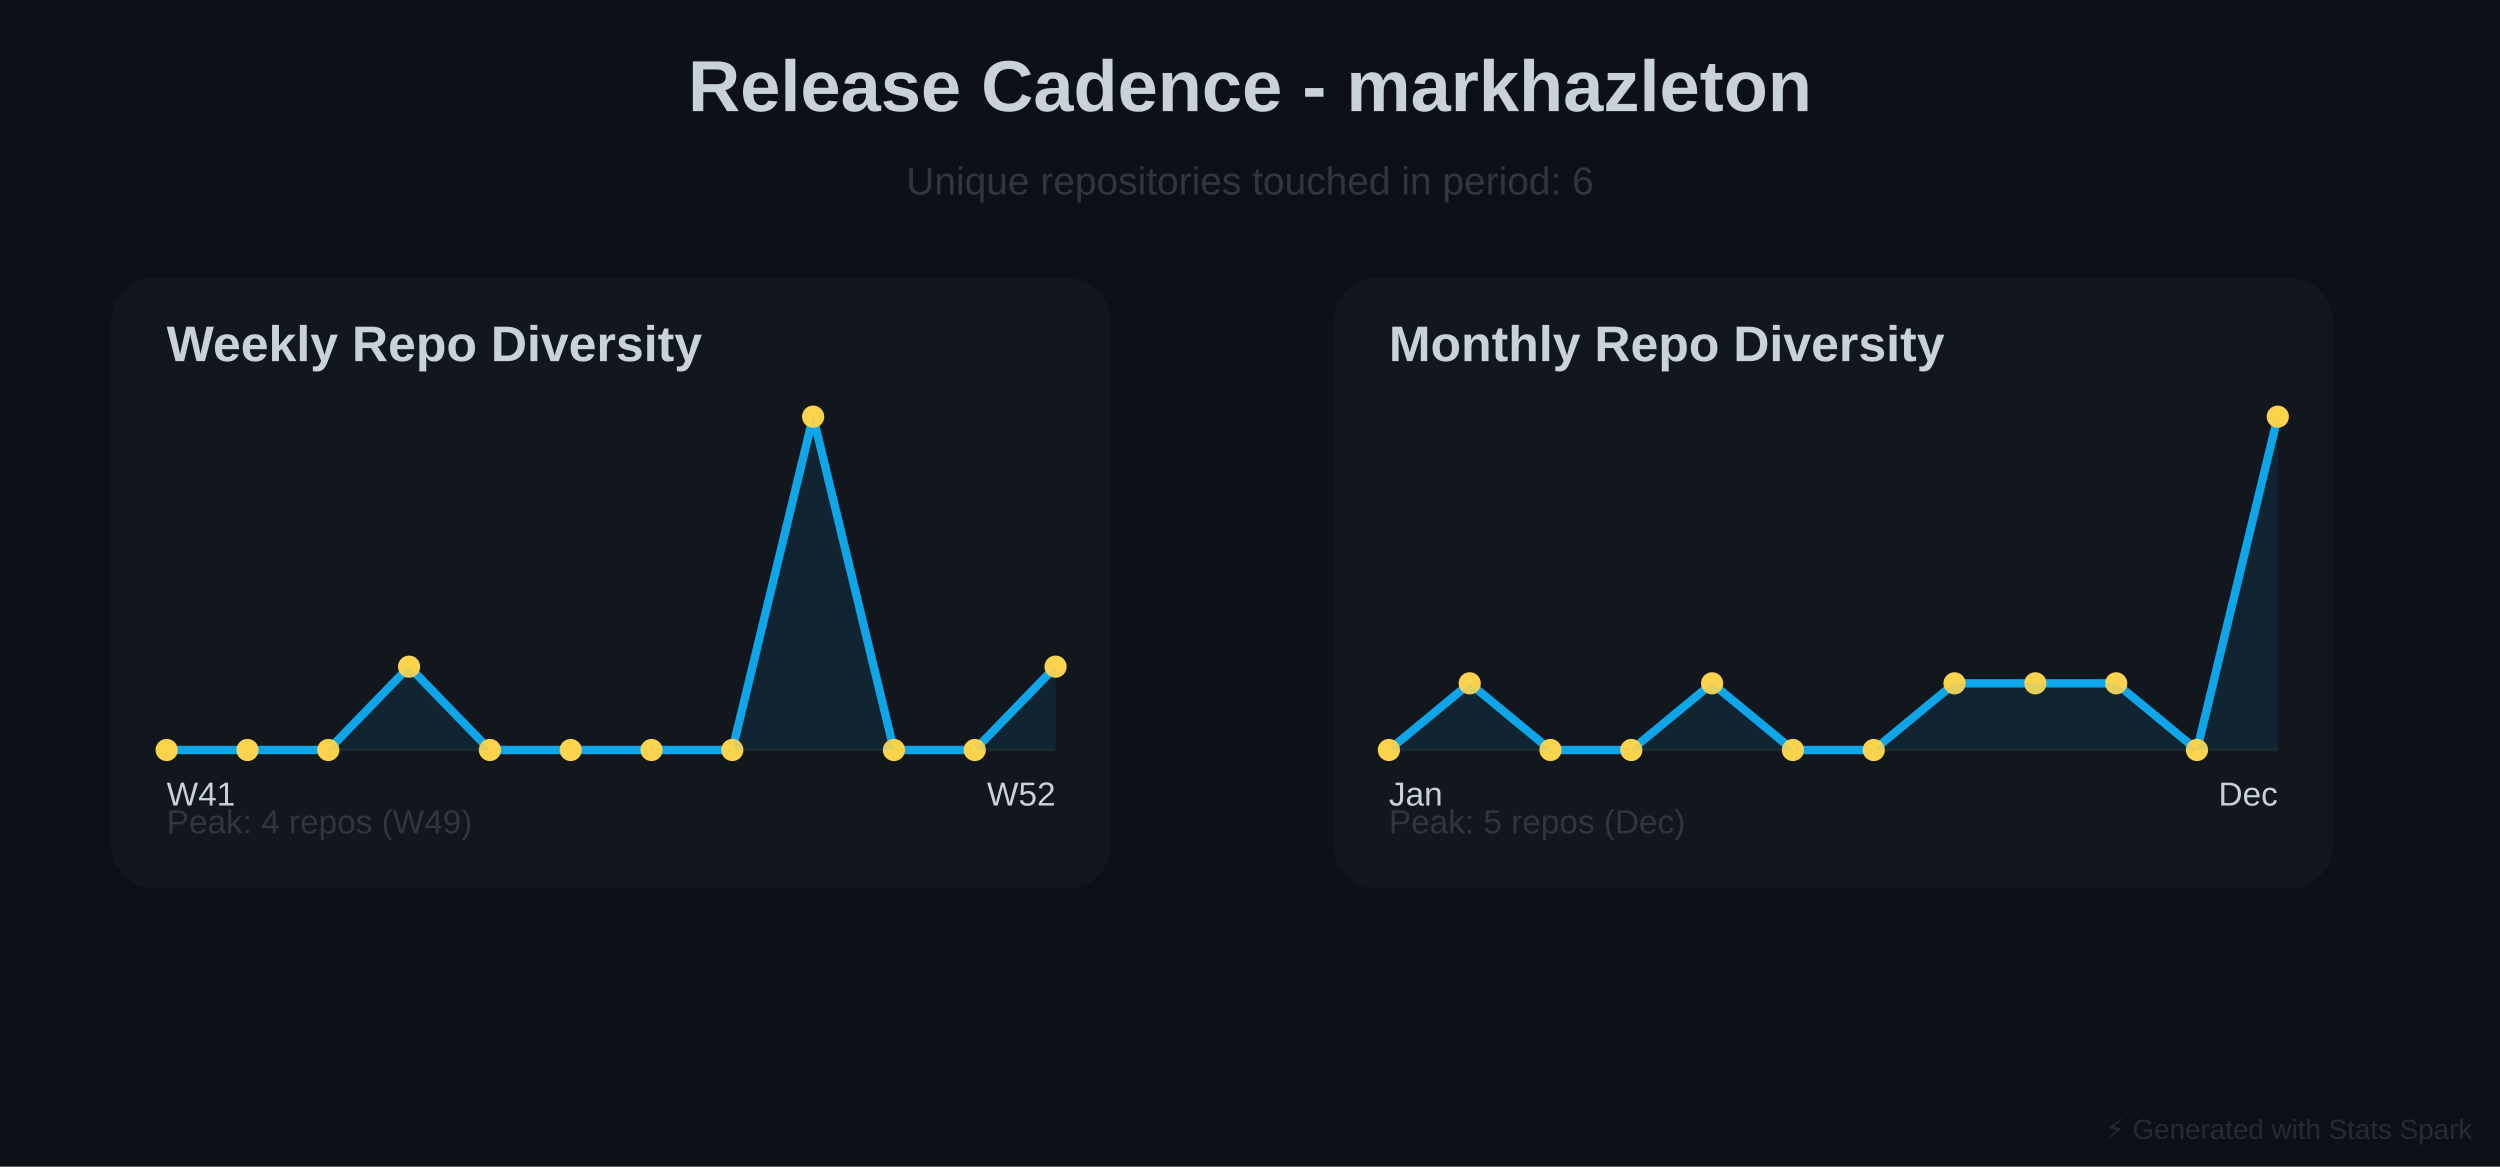
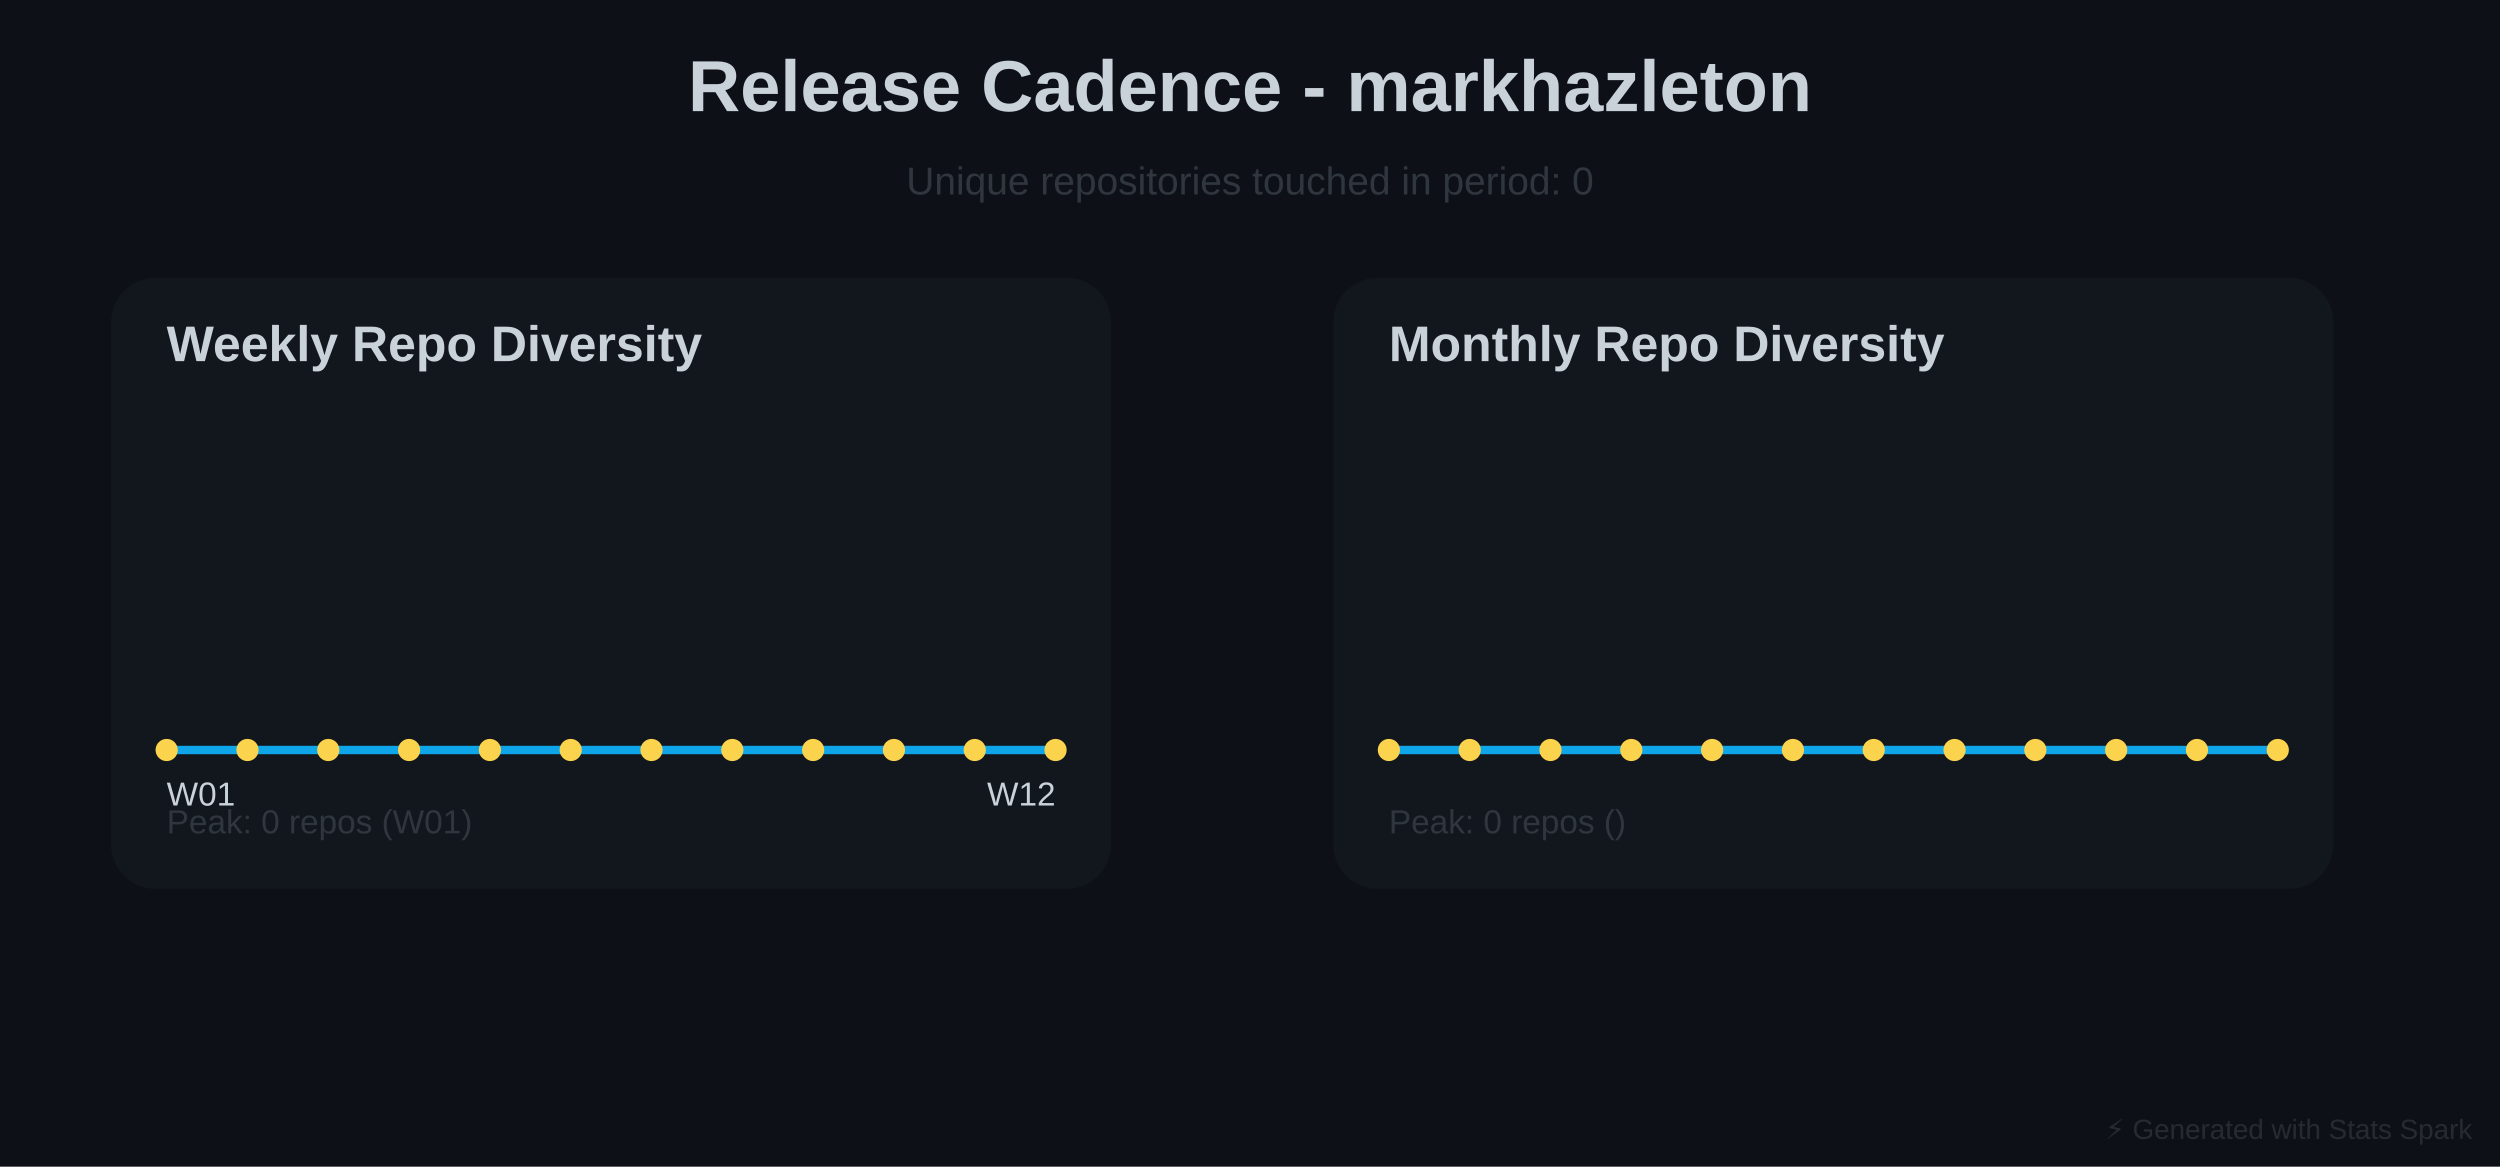
<svg xmlns="http://www.w3.org/2000/svg" baseProfile="full" height="420" version="1.1" width="900">
  <defs />
  <rect fill="#0D1117" height="420" width="900" x="0" y="0" />
  <text fill="#C9D1D9" font-family="Arial, sans-serif" font-size="26px" font-weight="bold" text-anchor="middle" x="450" y="40">Release Cadence - markhazleton</text>
-   <text fill="#30363D" font-family="Arial, sans-serif" font-size="14px" text-anchor="middle" x="450" y="70">Unique repositories touched in period: 6</text>
+   <text fill="#30363D" font-family="Arial, sans-serif" font-size="14px" text-anchor="middle" x="450" y="70">Unique repositories touched in period: 0</text>
  <rect fill="#30363D" height="220" opacity="0.15" rx="16" width="360" x="40" y="100" />
  <text fill="#C9D1D9" font-family="Arial, sans-serif" font-size="18px" font-weight="bold" x="60" y="130">Weekly Repo Diversity</text>
  <line opacity="0.4" stroke="#30363D" stroke-width="1" x1="60" x2="380" y1="270" y2="270" />
-   <polyline fill="none" points="60.0,270.0 89.091,270.0 118.182,270.0 147.273,240.0 176.364,270.0 205.455,270.0 234.545,270.0 263.636,270.0 292.727,150.0 321.818,270.0 350.909,270.0 380.0,240.0" stroke="#0EA5E9" stroke-linecap="round" stroke-linejoin="round" stroke-width="3" />
+   <polyline fill="none" points="60.0,270.0 89.091,270.0 118.182,270.0 147.273,270.0 176.364,270.0 205.455,270.0 234.545,270.0 263.636,270.0 292.727,270.0 321.818,270.0 350.909,270.0 380.0,270.0" stroke="#0EA5E9" stroke-linecap="round" stroke-linejoin="round" stroke-width="3" />
  <circle cx="60.0" cy="270.0" fill="#FCD34D" r="4" />
  <circle cx="89.091" cy="270.0" fill="#FCD34D" r="4" />
  <circle cx="118.182" cy="270.0" fill="#FCD34D" r="4" />
-   <circle cx="147.273" cy="240.0" fill="#FCD34D" r="4" />
+   <circle cx="147.273" cy="270.0" fill="#FCD34D" r="4" />
  <circle cx="176.364" cy="270.0" fill="#FCD34D" r="4" />
  <circle cx="205.455" cy="270.0" fill="#FCD34D" r="4" />
  <circle cx="234.545" cy="270.0" fill="#FCD34D" r="4" />
  <circle cx="263.636" cy="270.0" fill="#FCD34D" r="4" />
-   <circle cx="292.727" cy="150.0" fill="#FCD34D" r="4" />
+   <circle cx="292.727" cy="270.0" fill="#FCD34D" r="4" />
  <circle cx="321.818" cy="270.0" fill="#FCD34D" r="4" />
  <circle cx="350.909" cy="270.0" fill="#FCD34D" r="4" />
-   <circle cx="380.0" cy="240.0" fill="#FCD34D" r="4" />
-   <polygon fill="#0EA5E9" opacity="0.1" points="60.0,270.0 89.091,270.0 118.182,270.0 147.273,240.0 176.364,270.0 205.455,270.0 234.545,270.0 263.636,270.0 292.727,150.0 321.818,270.0 350.909,270.0 380.0,240.0 380,270 60,270" />
-   <text fill="#C9D1D9" font-family="Arial, sans-serif" font-size="12px" x="60" y="290">W41</text>
-   <text fill="#C9D1D9" font-family="Arial, sans-serif" font-size="12px" text-anchor="end" x="380" y="290">W52</text>
-   <text fill="#30363D" font-family="Arial, sans-serif" font-size="12px" x="60" y="300">Peak: 4 repos (W49)</text>
+   <circle cx="380.0" cy="270.0" fill="#FCD34D" r="4" />
+   <polygon fill="#0EA5E9" opacity="0.1" points="60.0,270.0 89.091,270.0 118.182,270.0 147.273,270.0 176.364,270.0 205.455,270.0 234.545,270.0 263.636,270.0 292.727,270.0 321.818,270.0 350.909,270.0 380.0,270.0 380,270 60,270" />
+   <text fill="#C9D1D9" font-family="Arial, sans-serif" font-size="12px" x="60" y="290">W01</text>
+   <text fill="#C9D1D9" font-family="Arial, sans-serif" font-size="12px" text-anchor="end" x="380" y="290">W12</text>
+   <text fill="#30363D" font-family="Arial, sans-serif" font-size="12px" x="60" y="300">Peak: 0 repos (W01)</text>
  <rect fill="#30363D" height="220" opacity="0.15" rx="16" width="360" x="480" y="100" />
  <text fill="#C9D1D9" font-family="Arial, sans-serif" font-size="18px" font-weight="bold" x="500" y="130">Monthly Repo Diversity</text>
  <line opacity="0.4" stroke="#30363D" stroke-width="1" x1="500" x2="820" y1="270" y2="270" />
-   <polyline fill="none" points="500.0,270.0 529.091,246.0 558.182,270.0 587.273,270.0 616.364,246.0 645.455,270.0 674.545,270.0 703.636,246.0 732.727,246.0 761.818,246.0 790.909,270.0 820.0,150.0" stroke="#0EA5E9" stroke-linecap="round" stroke-linejoin="round" stroke-width="3" />
+   <polyline fill="none" points="500.0,270.0 529.091,270.0 558.182,270.0 587.273,270.0 616.364,270.0 645.455,270.0 674.545,270.0 703.636,270.0 732.727,270.0 761.818,270.0 790.909,270.0 820.0,270.0" stroke="#0EA5E9" stroke-linecap="round" stroke-linejoin="round" stroke-width="3" />
  <circle cx="500.0" cy="270.0" fill="#FCD34D" r="4" />
-   <circle cx="529.091" cy="246.0" fill="#FCD34D" r="4" />
+   <circle cx="529.091" cy="270.0" fill="#FCD34D" r="4" />
  <circle cx="558.182" cy="270.0" fill="#FCD34D" r="4" />
  <circle cx="587.273" cy="270.0" fill="#FCD34D" r="4" />
-   <circle cx="616.364" cy="246.0" fill="#FCD34D" r="4" />
+   <circle cx="616.364" cy="270.0" fill="#FCD34D" r="4" />
  <circle cx="645.455" cy="270.0" fill="#FCD34D" r="4" />
  <circle cx="674.545" cy="270.0" fill="#FCD34D" r="4" />
-   <circle cx="703.636" cy="246.0" fill="#FCD34D" r="4" />
-   <circle cx="732.727" cy="246.0" fill="#FCD34D" r="4" />
-   <circle cx="761.818" cy="246.0" fill="#FCD34D" r="4" />
+   <circle cx="703.636" cy="270.0" fill="#FCD34D" r="4" />
+   <circle cx="732.727" cy="270.0" fill="#FCD34D" r="4" />
+   <circle cx="761.818" cy="270.0" fill="#FCD34D" r="4" />
  <circle cx="790.909" cy="270.0" fill="#FCD34D" r="4" />
-   <circle cx="820.0" cy="150.0" fill="#FCD34D" r="4" />
-   <polygon fill="#0EA5E9" opacity="0.1" points="500.0,270.0 529.091,246.0 558.182,270.0 587.273,270.0 616.364,246.0 645.455,270.0 674.545,270.0 703.636,246.0 732.727,246.0 761.818,246.0 790.909,270.0 820.0,150.0 820,270 500,270" />
-   <text fill="#C9D1D9" font-family="Arial, sans-serif" font-size="12px" x="500" y="290">Jan</text>
-   <text fill="#C9D1D9" font-family="Arial, sans-serif" font-size="12px" text-anchor="end" x="820" y="290">Dec</text>
-   <text fill="#30363D" font-family="Arial, sans-serif" font-size="12px" x="500" y="300">Peak: 5 repos (Dec)</text>
+   <circle cx="820.0" cy="270.0" fill="#FCD34D" r="4" />
+   <polygon fill="#0EA5E9" opacity="0.1" points="500.0,270.0 529.091,270.0 558.182,270.0 587.273,270.0 616.364,270.0 645.455,270.0 674.545,270.0 703.636,270.0 732.727,270.0 761.818,270.0 790.909,270.0 820.0,270.0 820,270 500,270" />
+   <text fill="#C9D1D9" font-family="Arial, sans-serif" font-size="12px" x="500" y="290" />
+   <text fill="#C9D1D9" font-family="Arial, sans-serif" font-size="12px" text-anchor="end" x="820" y="290" />
+   <text fill="#30363D" font-family="Arial, sans-serif" font-size="12px" x="500" y="300">Peak: 0 repos ()</text>
  <text fill="#30363D" font-family="Arial, sans-serif" font-size="10px" opacity="0.7" text-anchor="end" x="890" y="410">⚡ Generated with Stats Spark</text>
</svg>
